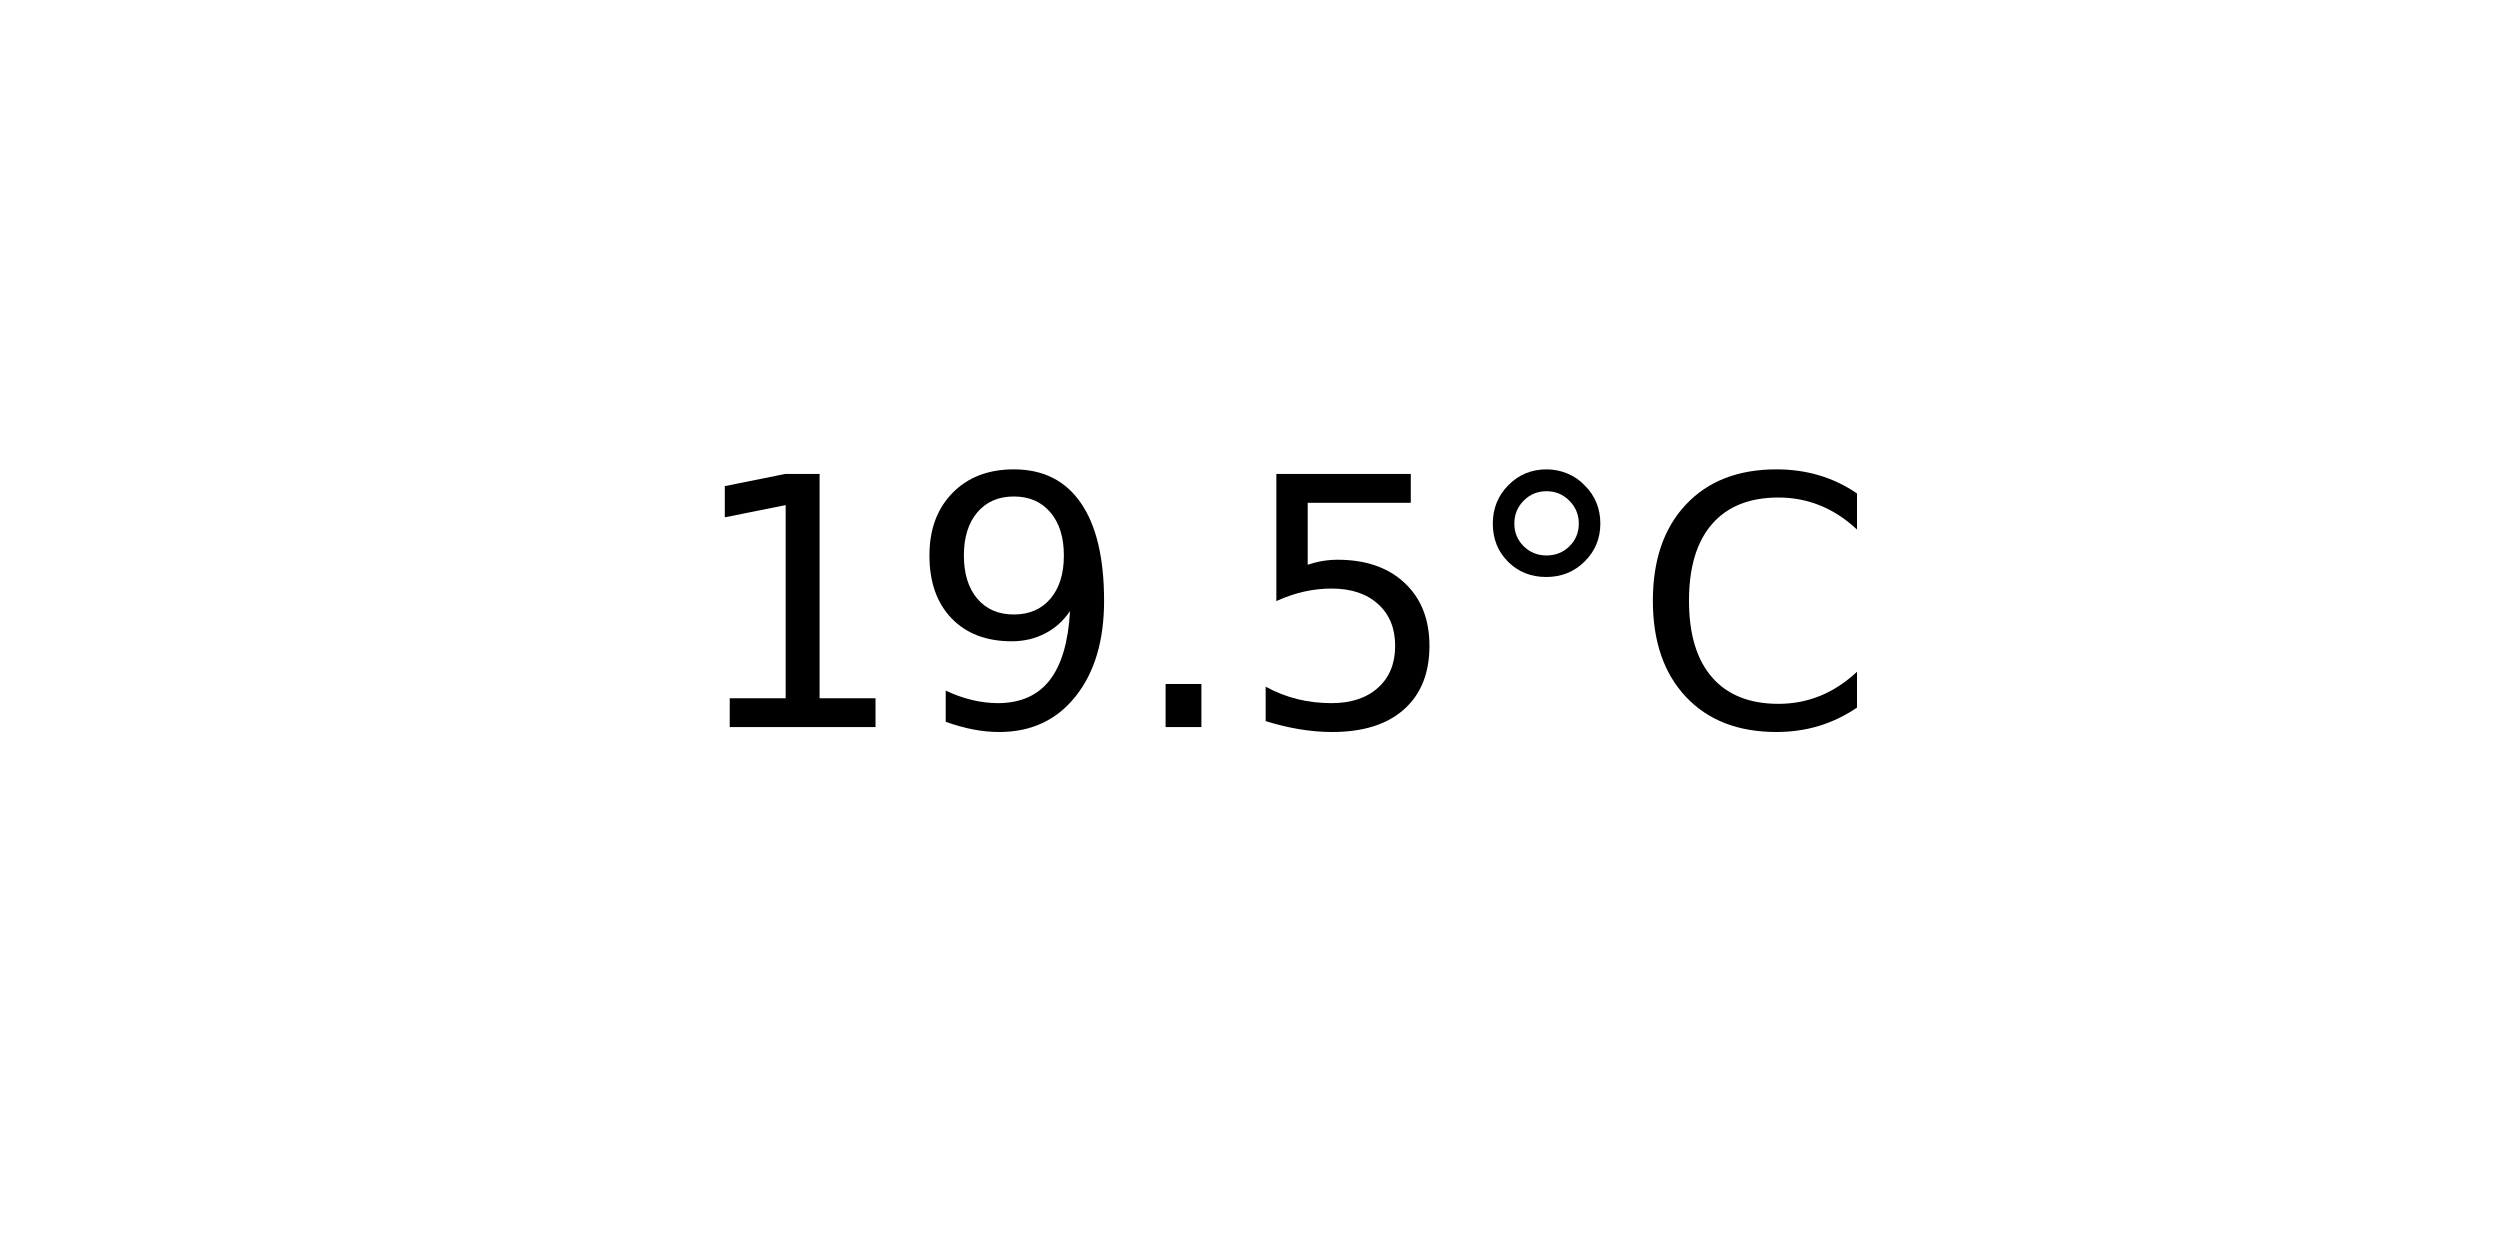
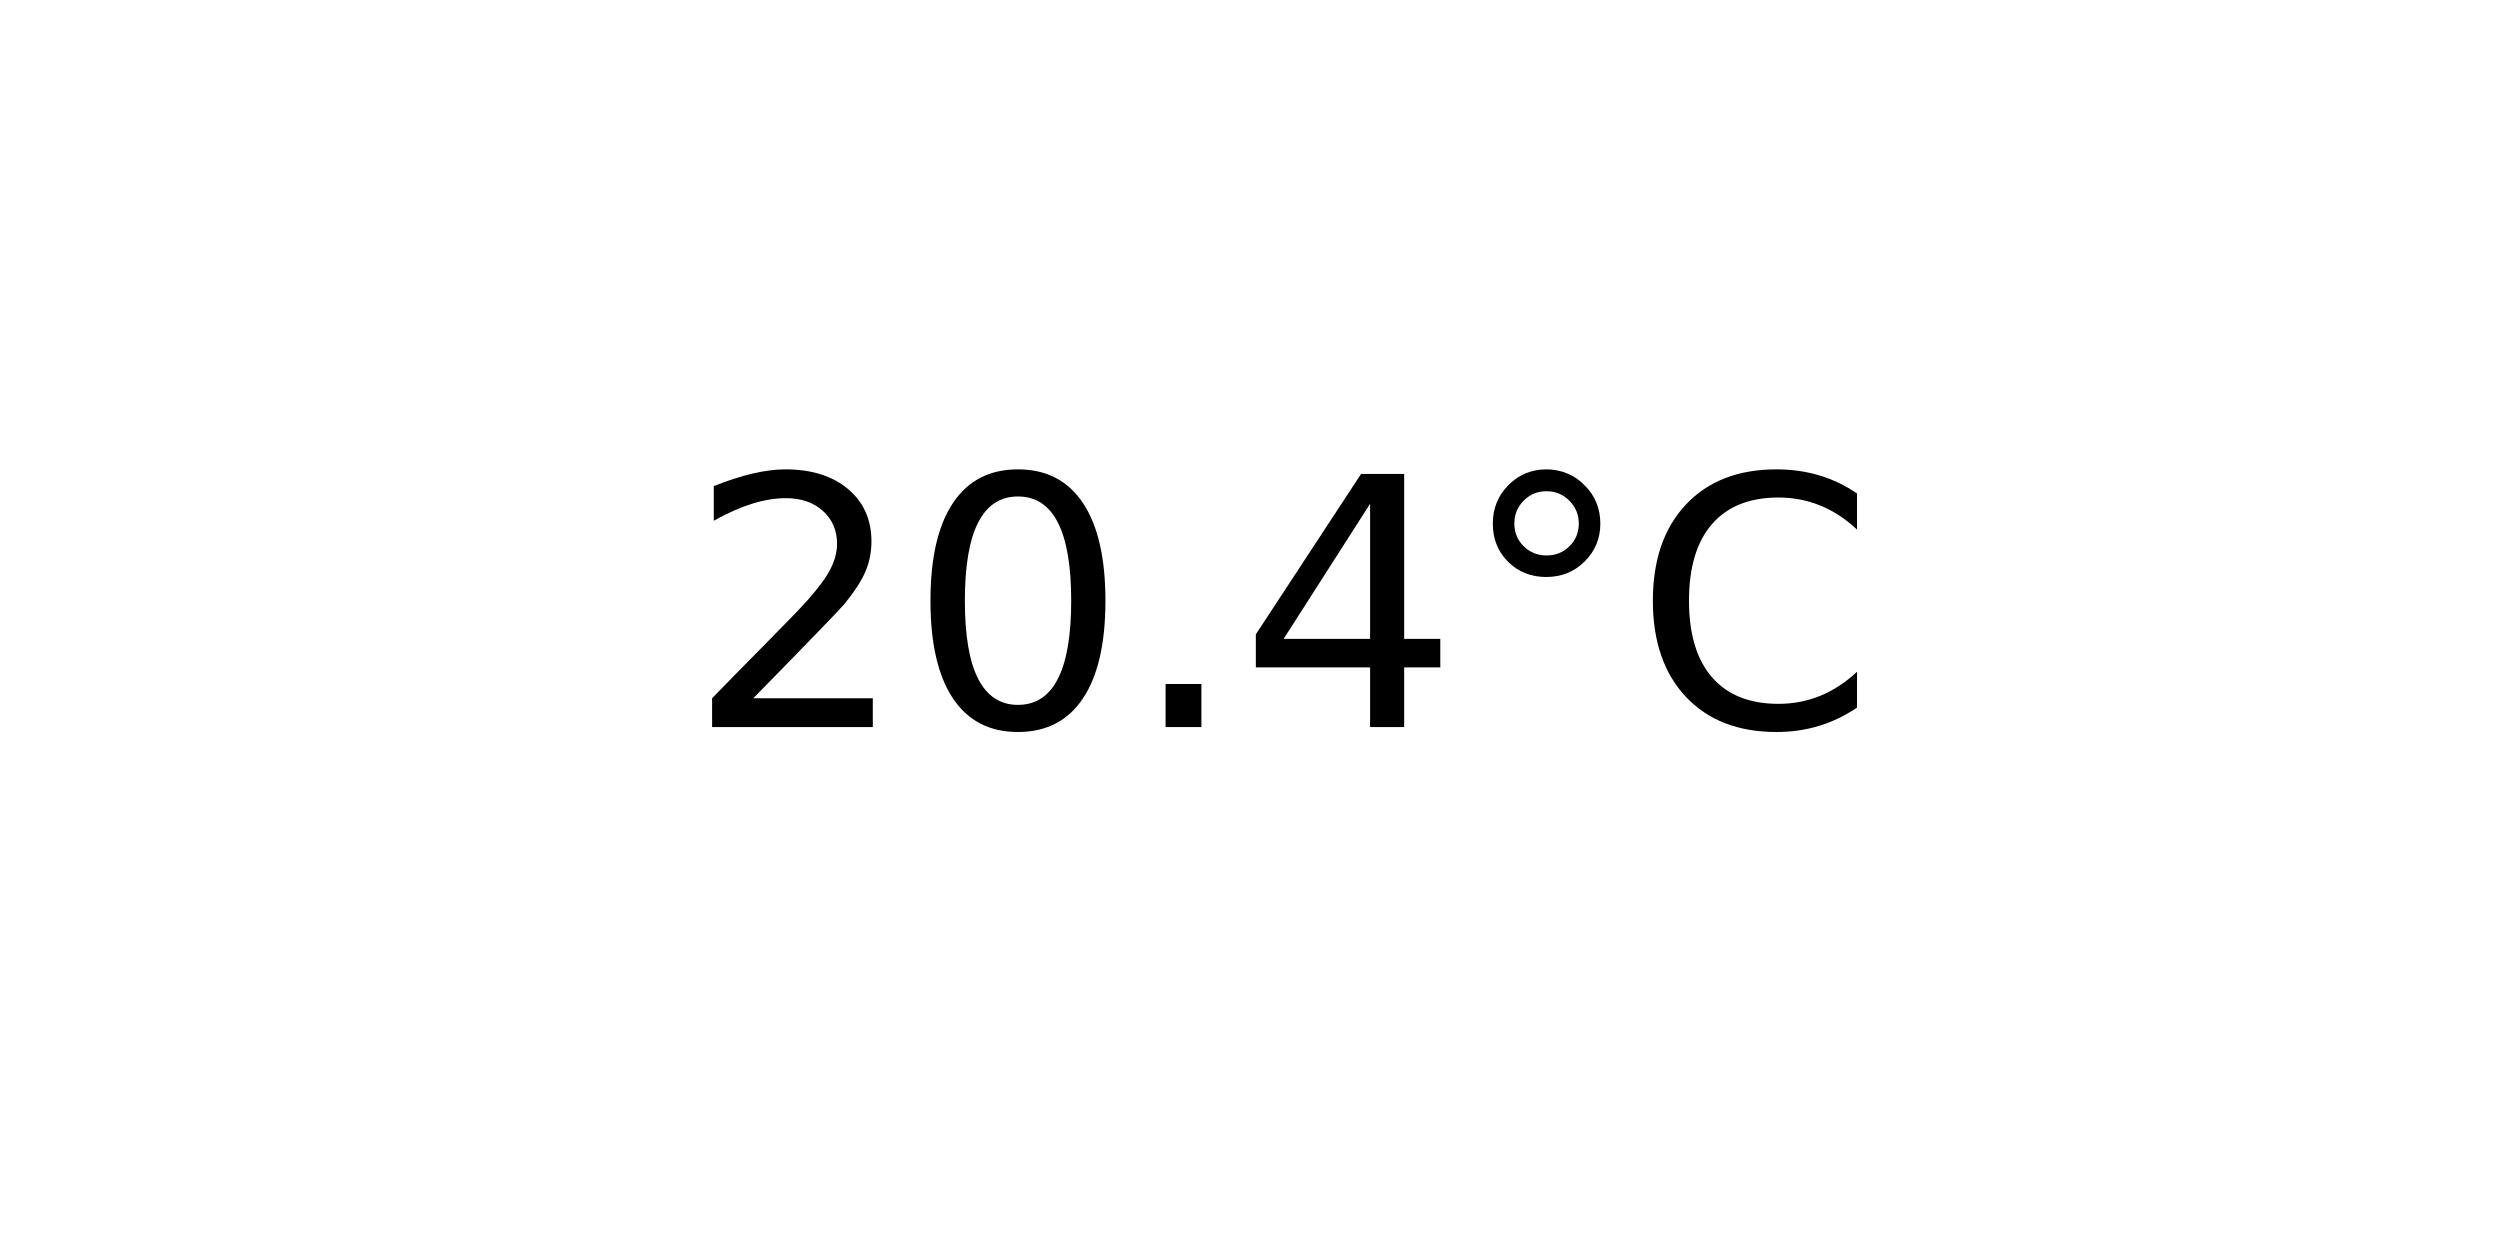
<svg xmlns="http://www.w3.org/2000/svg" xmlns:xlink="http://www.w3.org/1999/xlink" width="72pt" height="36pt" viewBox="0 0 72 36" version="1.1">
  <defs>
    <style type="text/css">*{stroke-linejoin: round; stroke-linecap: butt}</style>
  </defs>
  <g id="figure_1">
    <g id="axes_1">
      <g id="text_1">
        <g transform="translate(19.77578 20.93937) scale(0.1 -0.1)">
          <defs>
-             <path id="DejaVuSans-31" d="M 794 531  L 1825 531  L 1825 4091  L 703 3866  L 703 4441  L 1819 4666  L 2450 4666  L 2450 531  L 3481 531  L 3481 0  L 794 0  L 794 531  z " transform="scale(0.015625)" />
-             <path id="DejaVuSans-39" d="M 703 97  L 703 672  Q 941 559 1184 500  Q 1428 441 1663 441  Q 2288 441 2617 861  Q 2947 1281 2994 2138  Q 2813 1869 2534 1725  Q 2256 1581 1919 1581  Q 1219 1581 811 2004  Q 403 2428 403 3163  Q 403 3881 828 4315  Q 1253 4750 1959 4750  Q 2769 4750 3195 4129  Q 3622 3509 3622 2328  Q 3622 1225 3098 567  Q 2575 -91 1691 -91  Q 1453 -91 1209 -44  Q 966 3 703 97  z M 1959 2075  Q 2384 2075 2632 2365  Q 2881 2656 2881 3163  Q 2881 3666 2632 3958  Q 2384 4250 1959 4250  Q 1534 4250 1286 3958  Q 1038 3666 1038 3163  Q 1038 2656 1286 2365  Q 1534 2075 1959 2075  z " transform="scale(0.015625)" />
+             <path id="DejaVuSans-32" d="M 1228 531  L 3431 531  L 3431 0  L 469 0  L 469 531  Q 828 903 1448 1529  Q 2069 2156 2228 2338  Q 2531 2678 2651 2914  Q 2772 3150 2772 3378  Q 2772 3750 2511 3984  Q 2250 4219 1831 4219  Q 1534 4219 1204 4116  Q 875 4013 500 3803  L 500 4441  Q 881 4594 1212 4672  Q 1544 4750 1819 4750  Q 2544 4750 2975 4387  Q 3406 4025 3406 3419  Q 3406 3131 3298 2873  Q 3191 2616 2906 2266  Q 2828 2175 2409 1742  Q 1991 1309 1228 531  z " transform="scale(0.015625)" />
+             <path id="DejaVuSans-30" d="M 2034 4250  Q 1547 4250 1301 3770  Q 1056 3291 1056 2328  Q 1056 1369 1301 889  Q 1547 409 2034 409  Q 2525 409 2770 889  Q 3016 1369 3016 2328  Q 3016 3291 2770 3770  Q 2525 4250 2034 4250  z M 2034 4750  Q 2819 4750 3233 4129  Q 3647 3509 3647 2328  Q 3647 1150 3233 529  Q 2819 -91 2034 -91  Q 1250 -91 836 529  Q 422 1150 422 2328  Q 422 3509 836 4129  Q 1250 4750 2034 4750  z " transform="scale(0.015625)" />
            <path id="DejaVuSans-2e" d="M 684 794  L 1344 794  L 1344 0  L 684 0  L 684 794  z " transform="scale(0.015625)" />
-             <path id="DejaVuSans-35" d="M 691 4666  L 3169 4666  L 3169 4134  L 1269 4134  L 1269 2991  Q 1406 3038 1543 3061  Q 1681 3084 1819 3084  Q 2600 3084 3056 2656  Q 3513 2228 3513 1497  Q 3513 744 3044 326  Q 2575 -91 1722 -91  Q 1428 -91 1123 -41  Q 819 9 494 109  L 494 744  Q 775 591 1075 516  Q 1375 441 1709 441  Q 2250 441 2565 725  Q 2881 1009 2881 1497  Q 2881 1984 2565 2268  Q 2250 2553 1709 2553  Q 1456 2553 1204 2497  Q 953 2441 691 2322  L 691 4666  z " transform="scale(0.015625)" />
+             <path id="DejaVuSans-34" d="M 2419 4116  L 825 1625  L 2419 1625  L 2419 4116  z M 2253 4666  L 3047 4666  L 3047 1625  L 3713 1625  L 3713 1100  L 3047 1100  L 3047 0  L 2419 0  L 2419 1100  L 313 1100  L 313 1709  L 2253 4666  z " transform="scale(0.015625)" />
            <path id="DejaVuSans-b0" d="M 1600 4347  Q 1350 4347 1178 4173  Q 1006 4000 1006 3750  Q 1006 3503 1178 3333  Q 1350 3163 1600 3163  Q 1850 3163 2022 3333  Q 2194 3503 2194 3750  Q 2194 3997 2020 4172  Q 1847 4347 1600 4347  z M 1600 4750  Q 1800 4750 1984 4673  Q 2169 4597 2303 4453  Q 2447 4313 2519 4134  Q 2591 3956 2591 3750  Q 2591 3338 2302 3052  Q 2013 2766 1594 2766  Q 1172 2766 890 3047  Q 609 3328 609 3750  Q 609 4169 896 4459  Q 1184 4750 1600 4750  z " transform="scale(0.015625)" />
            <path id="DejaVuSans-43" d="M 4122 4306  L 4122 3641  Q 3803 3938 3442 4084  Q 3081 4231 2675 4231  Q 1875 4231 1450 3742  Q 1025 3253 1025 2328  Q 1025 1406 1450 917  Q 1875 428 2675 428  Q 3081 428 3442 575  Q 3803 722 4122 1019  L 4122 359  Q 3791 134 3420 21  Q 3050 -91 2638 -91  Q 1578 -91 968 557  Q 359 1206 359 2328  Q 359 3453 968 4101  Q 1578 4750 2638 4750  Q 3056 4750 3426 4639  Q 3797 4528 4122 4306  z " transform="scale(0.015625)" />
          </defs>
-           <use xlink:href="#DejaVuSans-31" />
-           <use xlink:href="#DejaVuSans-39" x="63.623" />
+           <use xlink:href="#DejaVuSans-32" />
+           <use xlink:href="#DejaVuSans-30" x="63.623" />
          <use xlink:href="#DejaVuSans-2e" x="127.246" />
-           <use xlink:href="#DejaVuSans-35" x="159.033" />
+           <use xlink:href="#DejaVuSans-34" x="159.033" />
          <use xlink:href="#DejaVuSans-b0" x="222.656" />
          <use xlink:href="#DejaVuSans-43" x="272.656" />
        </g>
      </g>
    </g>
  </g>
</svg>
